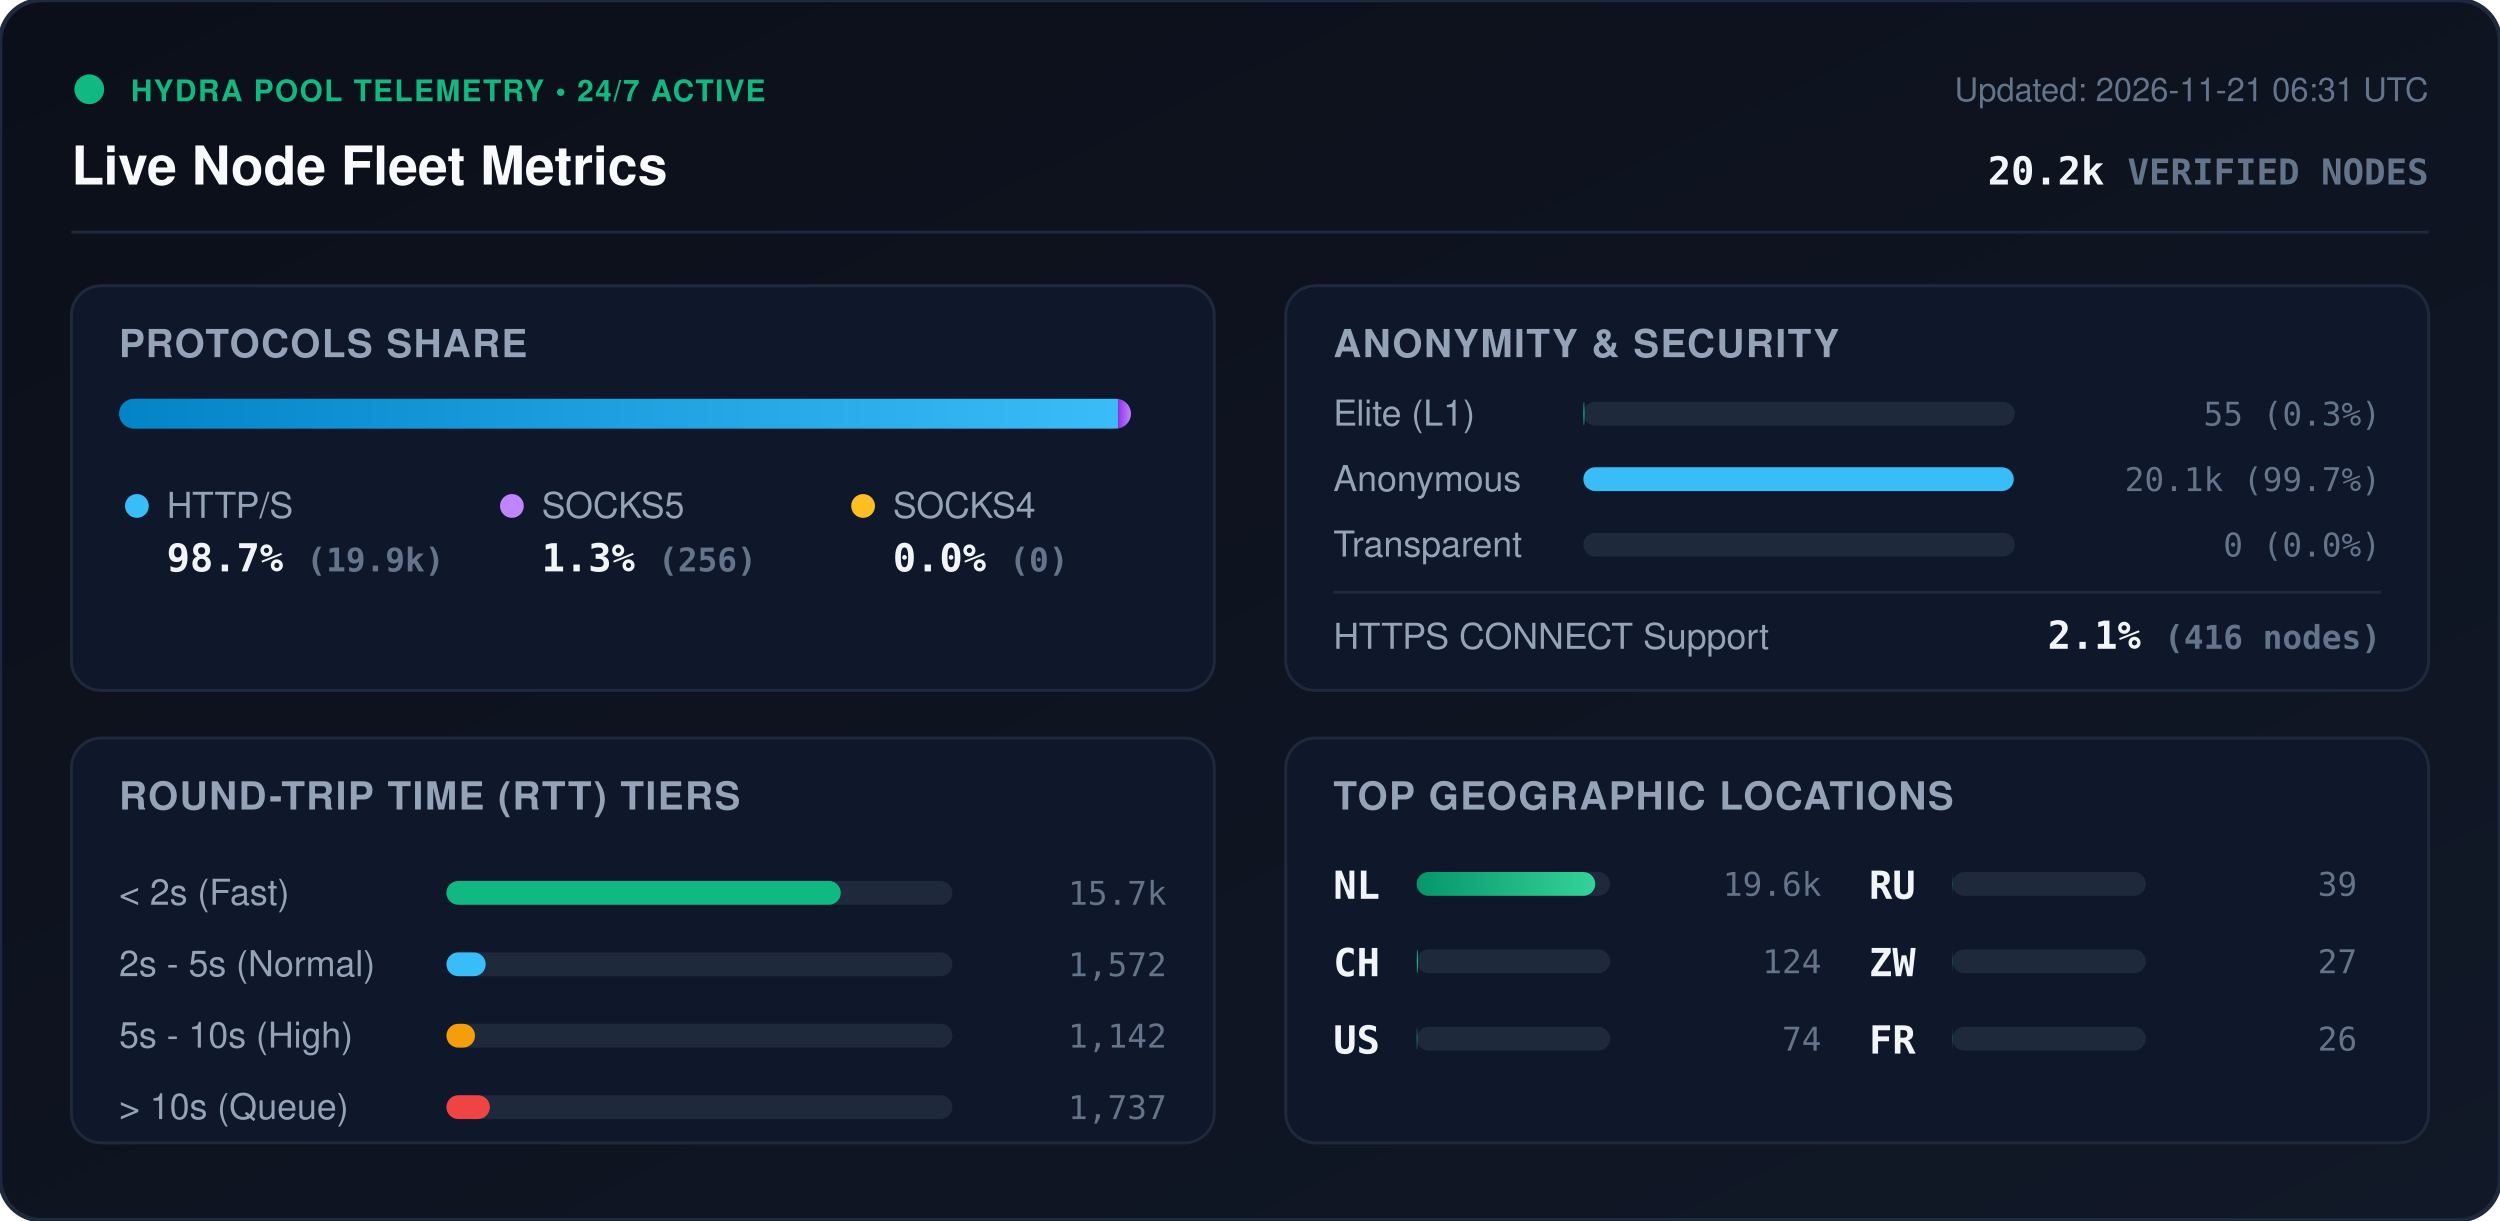
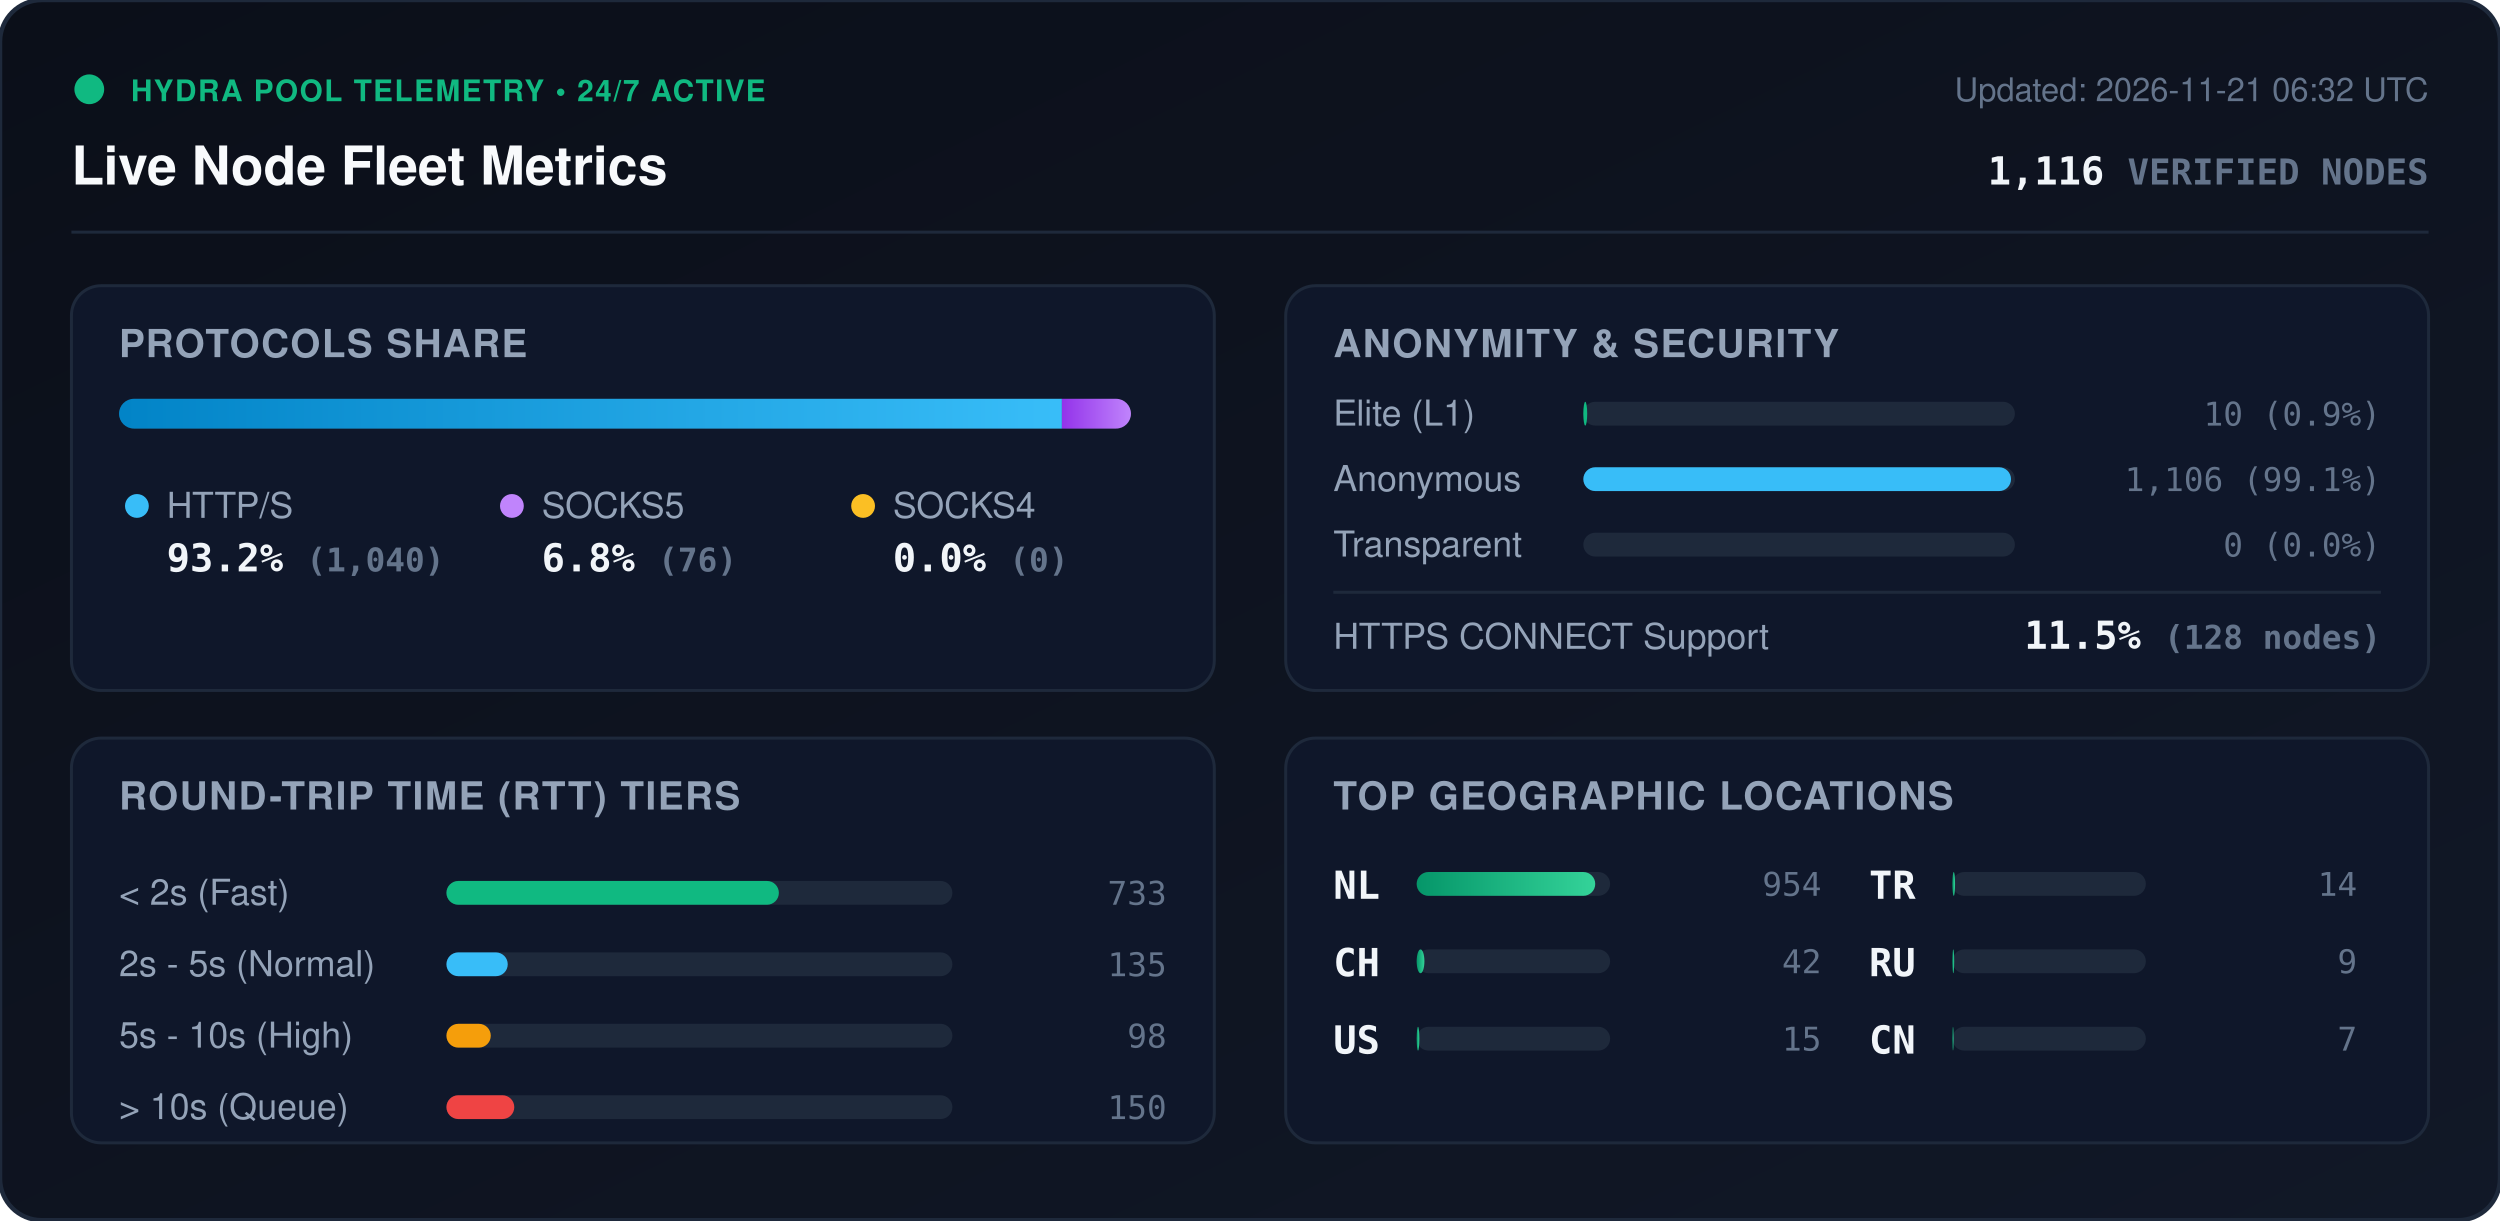
<svg xmlns="http://www.w3.org/2000/svg" viewBox="0 0 840 410" width="840" height="410" style="max-width: 100%; height: auto;">
  <defs>
    <linearGradient id="bg" x1="0%" y1="0%" x2="100%" y2="100%">
      <stop offset="0%" stop-color="#0b0f19" />
      <stop offset="100%" stop-color="#111827" />
    </linearGradient>
    <linearGradient id="bar-http" x1="0%" y1="0%" x2="100%" y2="0%">
      <stop offset="0%" stop-color="#0284c7" />
      <stop offset="100%" stop-color="#38bdf8" />
    </linearGradient>
    <linearGradient id="bar-socks5" x1="0%" y1="0%" x2="100%" y2="0%">
      <stop offset="0%" stop-color="#9333ea" />
      <stop offset="100%" stop-color="#c084fc" />
    </linearGradient>
    <linearGradient id="bar-socks4" x1="0%" y1="0%" x2="100%" y2="0%">
      <stop offset="0%" stop-color="#d97706" />
      <stop offset="100%" stop-color="#fbbf24" />
    </linearGradient>
    <linearGradient id="bar-green" x1="0%" y1="0%" x2="100%" y2="0%">
      <stop offset="0%" stop-color="#059669" />
      <stop offset="100%" stop-color="#34d399" />
    </linearGradient>
    <clipPath id="prog-track-clip">
      <rect width="340.0" height="10" rx="5" />
    </clipPath>
    <style>
      .title { font: 700 18px -apple-system, BlinkMacSystemFont, 'Segoe UI', Helvetica, Arial, sans-serif; fill: #f8fafc; }
      .sub { font: 500 11px -apple-system, BlinkMacSystemFont, 'Segoe UI', Helvetica, Arial, sans-serif; fill: #64748b; }
      .section-hdr { font: 600 13px -apple-system, BlinkMacSystemFont, 'Segoe UI', Helvetica, Arial, sans-serif; fill: #94a3b8; letter-spacing: 0.5px; }
      .metric-val { font: 700 13px -apple-system, BlinkMacSystemFont, 'Segoe UI', Helvetica, Arial, sans-serif; fill: #f1f5f9; }
      .metric-lbl { font: 500 12px -apple-system, BlinkMacSystemFont, 'Segoe UI', Helvetica, Arial, sans-serif; fill: #94a3b8; }
      .badge-txt { font: 700 10px -apple-system, BlinkMacSystemFont, 'Segoe UI', Helvetica, Arial, sans-serif; fill: #10b981; letter-spacing: 0.5px; }
      .mono { font-family: ui-monospace, SFMono-Regular, Menlo, Monaco, Consolas, monospace; }
      .pulse { animation: beacon 2s infinite ease-in-out; }
      @keyframes beacon { 0%, 100% { opacity: 1; } 50% { opacity: 0.35; } }
    </style>
  </defs>
  <rect width="840" height="410" rx="14" fill="url(#bg)" stroke="#1e293b" stroke-width="1.5" />
  <g transform="translate(24, 24)">
    <circle cx="6" cy="6" r="5" fill="#10b981" class="pulse" />
    <text x="20" y="10" class="badge-txt">HYDRA POOL TELEMETRY • 24/7 ACTIVE</text>
    <text x="0" y="38" class="title">Live Node Fleet Metrics</text>
-     <text x="792" y="10" text-anchor="end" class="sub">Updated: 2026-11-21 06:31 UTC</text>
-     <text x="792" y="38" text-anchor="end" class="metric-val mono" fill="#38bdf8">20.2k <tspan font-size="12" fill="#64748b">VERIFIED NODES</tspan>
+     <text x="792" y="10" text-anchor="end" class="sub">Updated: 2026-11-21 06:32 UTC</text>
+     <text x="792" y="38" text-anchor="end" class="metric-val mono" fill="#38bdf8">1,116 <tspan font-size="12" fill="#64748b">VERIFIED NODES</tspan>
    </text>
  </g>
  <line x1="24" y1="78" x2="816" y2="78" stroke="#1e293b" stroke-width="1" />
  <g transform="translate(24, 96)">
    <rect width="384" height="136" rx="10" fill="#0f172a" stroke="#1e293b" />
    <text x="16" y="24" class="section-hdr">PROTOCOLS SHARE</text>
    <g transform="translate(16, 38)">
      <rect width="340.0" height="10" rx="5" fill="#1e293b" />
      <g clip-path="url(#prog-track-clip)">
-         <rect x="0" width="335.7" height="10" fill="url(#bar-http)" />
-         <rect x="335.7" width="4.3" height="10" fill="url(#bar-socks5)" />
+         <rect x="0" width="316.8" height="10" fill="url(#bar-http)" />
+         <rect x="316.8" width="23.2" height="10" fill="url(#bar-socks5)" />
        <rect x="340.0" width="0.0" height="10" fill="url(#bar-socks4)" />
      </g>
    </g>
    <g transform="translate(16, 68)">
      <circle cx="6" cy="6" r="4" fill="#38bdf8" />
      <text x="16" y="10" class="metric-lbl">HTTP/S</text>
-       <text x="16" y="28" class="metric-val mono">98.7% <tspan font-size="11" fill="#64748b">(19.9k)</tspan>
+       <text x="16" y="28" class="metric-val mono">93.2% <tspan font-size="11" fill="#64748b">(1,040)</tspan>
      </text>
      <circle cx="132" cy="6" r="4" fill="#c084fc" />
      <text x="142" y="10" class="metric-lbl">SOCKS5</text>
-       <text x="142" y="28" class="metric-val mono">1.3% <tspan font-size="11" fill="#64748b">(256)</tspan>
+       <text x="142" y="28" class="metric-val mono">6.8% <tspan font-size="11" fill="#64748b">(76)</tspan>
      </text>
      <circle cx="250" cy="6" r="4" fill="#fbbf24" />
      <text x="260" y="10" class="metric-lbl">SOCKS4</text>
      <text x="260" y="28" class="metric-val mono">0.0% <tspan font-size="11" fill="#64748b">(0)</tspan>
      </text>
    </g>
  </g>
  <g transform="translate(432, 96)">
    <rect width="384" height="136" rx="10" fill="#0f172a" stroke="#1e293b" />
    <text x="16" y="24" class="section-hdr">ANONYMITY &amp; SECURITY</text>
    <text x="16" y="47" class="metric-lbl">Elite (L1)</text>
    <rect x="100" y="39" width="145.0" height="8" rx="4" fill="#1e293b" />
-     <rect x="100" y="39" width="0.4" height="8" rx="4" fill="#10b981" />
-     <text x="368" y="47" text-anchor="end" class="mono sub" fill="#e2e8f0">55 (0.3%)</text>
+     <rect x="100" y="39" width="1.3" height="8" rx="4" fill="#10b981" />
+     <text x="368" y="47" text-anchor="end" class="mono sub" fill="#e2e8f0">10 (0.9%)</text>
    <text x="16" y="69" class="metric-lbl">Anonymous</text>
    <rect x="100" y="61" width="145.0" height="8" rx="4" fill="#1e293b" />
-     <rect x="100" y="61" width="144.6" height="8" rx="4" fill="#38bdf8" />
-     <text x="368" y="69" text-anchor="end" class="mono sub" fill="#e2e8f0">20.1k (99.7%)</text>
+     <rect x="100" y="61" width="143.7" height="8" rx="4" fill="#38bdf8" />
+     <text x="368" y="69" text-anchor="end" class="mono sub" fill="#e2e8f0">1,106 (99.1%)</text>
    <text x="16" y="91" class="metric-lbl">Transparent</text>
    <rect x="100" y="83" width="145.0" height="8" rx="4" fill="#1e293b" />
    <rect x="100" y="83" width="0.0" height="8" rx="4" fill="#f59e0b" />
    <text x="368" y="91" text-anchor="end" class="mono sub" fill="#e2e8f0">0 (0.0%)</text>
    <line x1="16" y1="103" x2="368" y2="103" stroke="#1e293b" stroke-width="1" />
    <text x="16" y="122" class="metric-lbl">HTTPS CONNECT Support</text>
-     <text x="368" y="122" text-anchor="end" class="metric-val mono" fill="#34d399">2.1% <tspan font-size="11" fill="#64748b">(416 nodes)</tspan>
+     <text x="368" y="122" text-anchor="end" class="metric-val mono" fill="#34d399">11.5% <tspan font-size="11" fill="#64748b">(128 nodes)</tspan>
    </text>
  </g>
  <g transform="translate(24, 248)">
    <rect width="384" height="136" rx="10" fill="#0f172a" stroke="#1e293b" />
    <text x="16" y="24" class="section-hdr">ROUND-TRIP TIME (RTT) TIERS</text>
    <g transform="translate(16, 42)">
      <text x="0" y="14" class="metric-lbl">&lt; 2s (Fast)</text>
      <rect x="110" y="6" width="170" height="8" rx="4" fill="#1e293b" />
-       <rect x="110" y="6" width="132.5" height="8" rx="4" fill="#10b981" />
-       <text x="352" y="14" text-anchor="end" class="mono sub">15.7k</text>
+       <rect x="110" y="6" width="111.7" height="8" rx="4" fill="#10b981" />
+       <text x="352" y="14" text-anchor="end" class="mono sub">733</text>
      <text x="0" y="38" class="metric-lbl">2s - 5s (Normal)</text>
      <rect x="110" y="30" width="170" height="8" rx="4" fill="#1e293b" />
-       <rect x="110" y="30" width="13.2" height="8" rx="4" fill="#38bdf8" />
-       <text x="352" y="38" text-anchor="end" class="mono sub">1,572</text>
+       <rect x="110" y="30" width="20.6" height="8" rx="4" fill="#38bdf8" />
+       <text x="352" y="38" text-anchor="end" class="mono sub">135</text>
      <text x="0" y="62" class="metric-lbl">5s - 10s (High)</text>
      <rect x="110" y="54" width="170" height="8" rx="4" fill="#1e293b" />
-       <rect x="110" y="54" width="9.6" height="8" rx="4" fill="#f59e0b" />
-       <text x="352" y="62" text-anchor="end" class="mono sub">1,142</text>
+       <rect x="110" y="54" width="14.9" height="8" rx="4" fill="#f59e0b" />
+       <text x="352" y="62" text-anchor="end" class="mono sub">98</text>
      <text x="0" y="86" class="metric-lbl">&gt; 10s (Queue)</text>
      <rect x="110" y="78" width="170" height="8" rx="4" fill="#1e293b" />
-       <rect x="110" y="78" width="14.6" height="8" rx="4" fill="#ef4444" />
-       <text x="352" y="86" text-anchor="end" class="mono sub">1,737</text>
+       <rect x="110" y="78" width="22.8" height="8" rx="4" fill="#ef4444" />
+       <text x="352" y="86" text-anchor="end" class="mono sub">150</text>
    </g>
  </g>
  <g transform="translate(432, 248)">
    <rect width="384" height="136" rx="10" fill="#0f172a" stroke="#1e293b" />
    <text x="16" y="24" class="section-hdr">TOP GEOGRAPHIC LOCATIONS</text>
    <g transform="translate(16, 42)">
      <g transform="translate(0, 0)">
        <text x="0" y="12" class="mono metric-val" font-size="12">NL</text>
        <rect x="28" y="3" width="65" height="8" rx="4" fill="#1e293b" />
        <rect x="28" y="3" width="60.0" height="8" rx="4" fill="url(#bar-green)" />
-         <text x="164" y="11" text-anchor="end" class="mono sub">19.6k</text>
+         <text x="164" y="11" text-anchor="end" class="mono sub">954</text>
      </g>
      <g transform="translate(0, 26)">
        <text x="0" y="12" class="mono metric-val" font-size="12">CH</text>
        <rect x="28" y="3" width="65" height="8" rx="4" fill="#1e293b" />
-         <rect x="28" y="3" width="0.4" height="8" rx="4" fill="url(#bar-green)" />
-         <text x="164" y="11" text-anchor="end" class="mono sub">124</text>
+         <rect x="28" y="3" width="2.6" height="8" rx="4" fill="url(#bar-green)" />
+         <text x="164" y="11" text-anchor="end" class="mono sub">42</text>
      </g>
      <g transform="translate(0, 52)">
        <text x="0" y="12" class="mono metric-val" font-size="12">US</text>
        <rect x="28" y="3" width="65" height="8" rx="4" fill="#1e293b" />
-         <rect x="28" y="3" width="0.2" height="8" rx="4" fill="url(#bar-green)" />
-         <text x="164" y="11" text-anchor="end" class="mono sub">74</text>
+         <rect x="28" y="3" width="0.9" height="8" rx="4" fill="url(#bar-green)" />
+         <text x="164" y="11" text-anchor="end" class="mono sub">15</text>
      </g>
      <g transform="translate(180, 0)">
+         <text x="0" y="12" class="mono metric-val" font-size="12">TR</text>
+         <rect x="28" y="3" width="65" height="8" rx="4" fill="#1e293b" />
+         <rect x="28" y="3" width="0.9" height="8" rx="4" fill="url(#bar-green)" />
+         <text x="164" y="11" text-anchor="end" class="mono sub">14</text>
+       </g>
+       <g transform="translate(180, 26)">
        <text x="0" y="12" class="mono metric-val" font-size="12">RU</text>
        <rect x="28" y="3" width="65" height="8" rx="4" fill="#1e293b" />
-         <rect x="28" y="3" width="0.1" height="8" rx="4" fill="url(#bar-green)" />
-         <text x="164" y="11" text-anchor="end" class="mono sub">39</text>
-       </g>
-       <g transform="translate(180, 26)">
-         <text x="0" y="12" class="mono metric-val" font-size="12">ZW</text>
-         <rect x="28" y="3" width="65" height="8" rx="4" fill="#1e293b" />
-         <rect x="28" y="3" width="0.1" height="8" rx="4" fill="url(#bar-green)" />
-         <text x="164" y="11" text-anchor="end" class="mono sub">27</text>
+         <rect x="28" y="3" width="0.6" height="8" rx="4" fill="url(#bar-green)" />
+         <text x="164" y="11" text-anchor="end" class="mono sub">9</text>
      </g>
      <g transform="translate(180, 52)">
-         <text x="0" y="12" class="mono metric-val" font-size="12">FR</text>
+         <text x="0" y="12" class="mono metric-val" font-size="12">CN</text>
        <rect x="28" y="3" width="65" height="8" rx="4" fill="#1e293b" />
-         <rect x="28" y="3" width="0.1" height="8" rx="4" fill="url(#bar-green)" />
-         <text x="164" y="11" text-anchor="end" class="mono sub">26</text>
+         <rect x="28" y="3" width="0.4" height="8" rx="4" fill="url(#bar-green)" />
+         <text x="164" y="11" text-anchor="end" class="mono sub">7</text>
      </g>
    </g>
  </g>
</svg>
